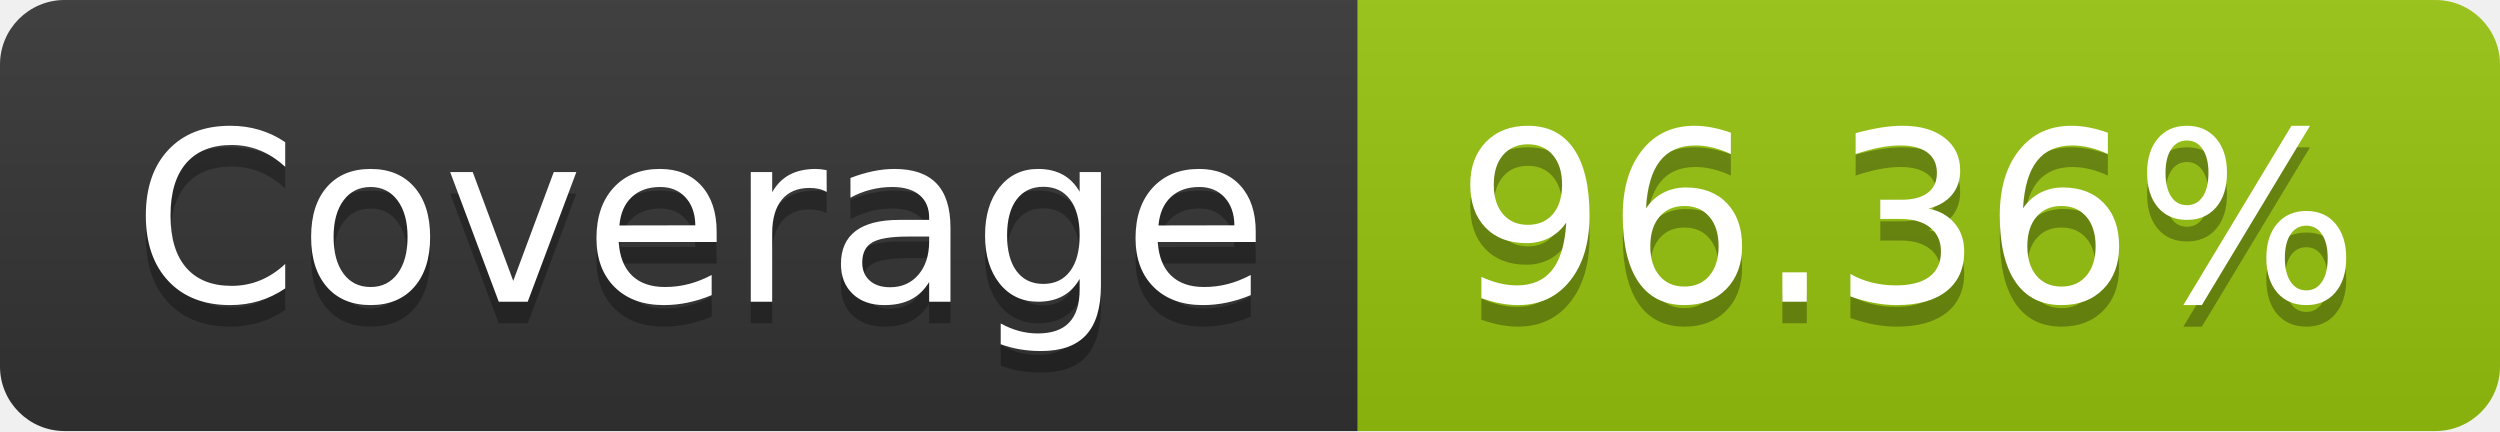
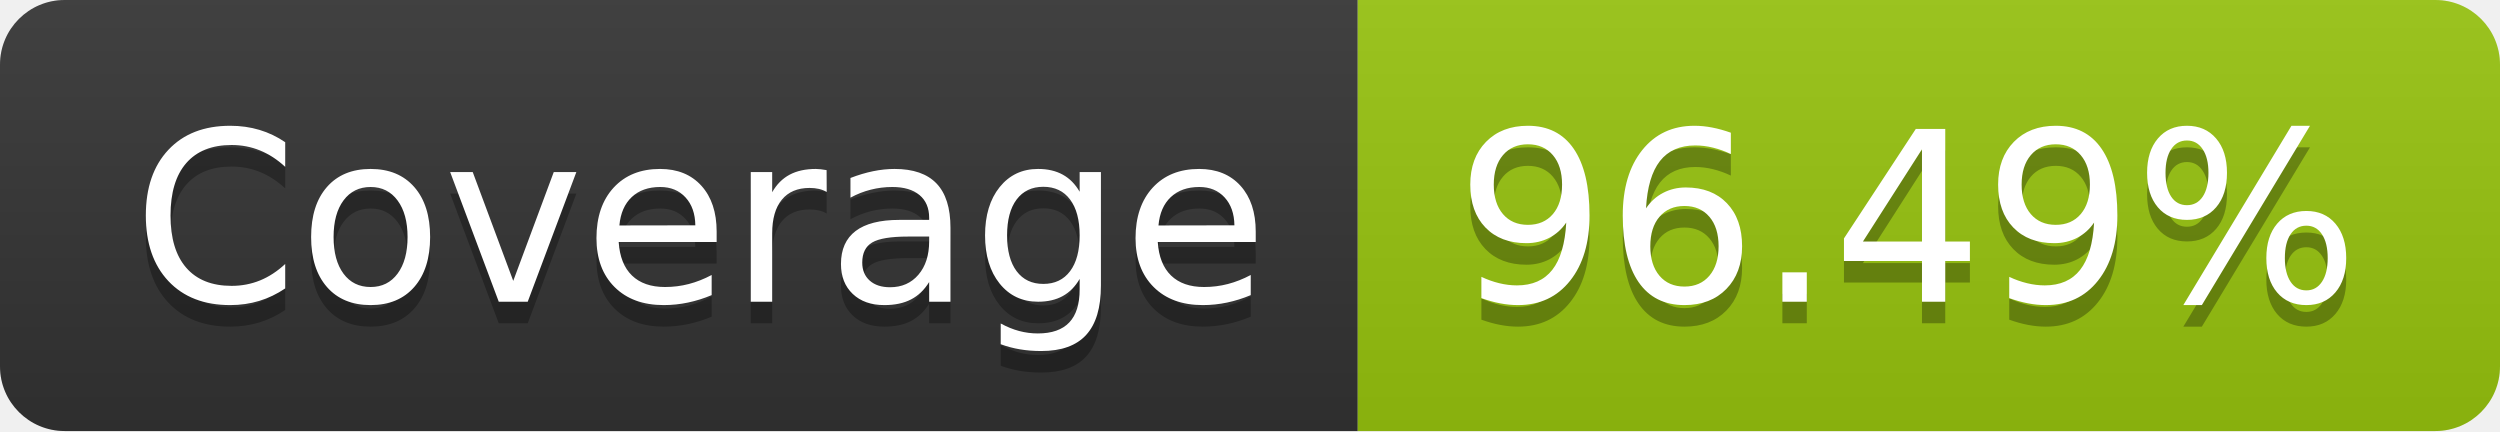
- <svg xmlns="http://www.w3.org/2000/svg" width="116" height="20" role="img" aria-label="Coverage: 96.36%">
+ <svg xmlns="http://www.w3.org/2000/svg" width="116" height="20" role="img" aria-label="Coverage: 96.49%">
  <linearGradient id="s" x2="0" y2="100%">
    <stop offset="0" stop-color="#bbb" stop-opacity=".1" />
    <stop offset="1" stop-opacity=".1" />
  </linearGradient>
  <clipPath id="r">
    <rect width="116" height="20" rx="3" fill="#fff" />
  </clipPath>
  <g clip-path="url(#r)">
    <rect width="63" height="20" fill="#333" />
    <rect x="63" width="53" height="20" fill="#97c40f" />
    <rect width="116" height="20" fill="url(#s)" />
  </g>
  <g fill="#fff" text-anchor="middle" font-family="Verdana,Geneva,DejaVu Sans,sans-serif" text-rendering="geometricPrecision" font-size="110">
    <text aria-hidden="true" x="325" y="150" fill="#010101" fill-opacity=".3" transform="scale(.1)" textLength="530">Coverage</text>
    <text x="325" y="140" transform="scale(.1)" fill="#fff" textLength="530">Coverage</text>
-     <text aria-hidden="true" x="885" y="150" fill="#010101" fill-opacity=".3" transform="scale(.1)" textLength="430">96.36%</text>
-     <text x="885" y="140" transform="scale(.1)" fill="#fff" textLength="430">96.36%</text>
+     <text aria-hidden="true" x="885" y="150" fill="#010101" fill-opacity=".3" transform="scale(.1)" textLength="430">96.49%</text>
+     <text x="885" y="140" transform="scale(.1)" fill="#fff" textLength="430">96.49%</text>
  </g>
</svg>
